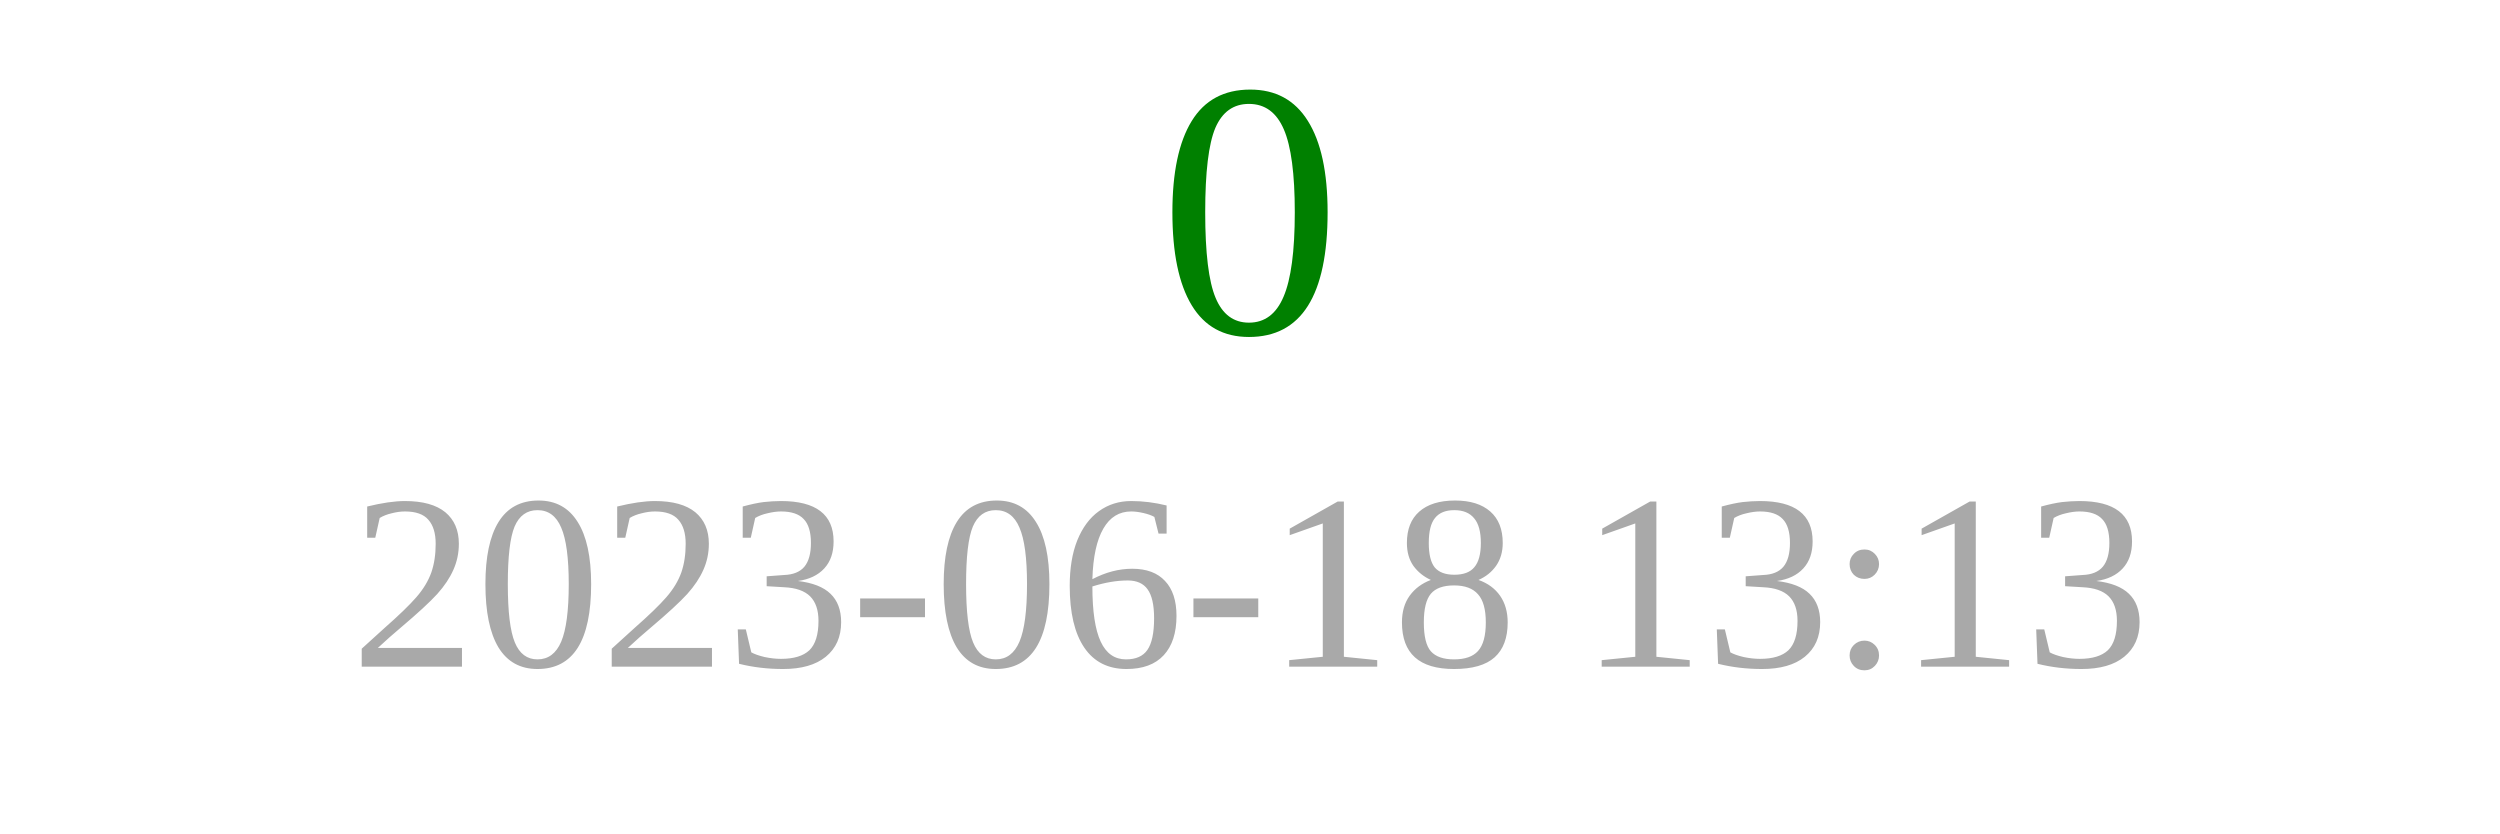
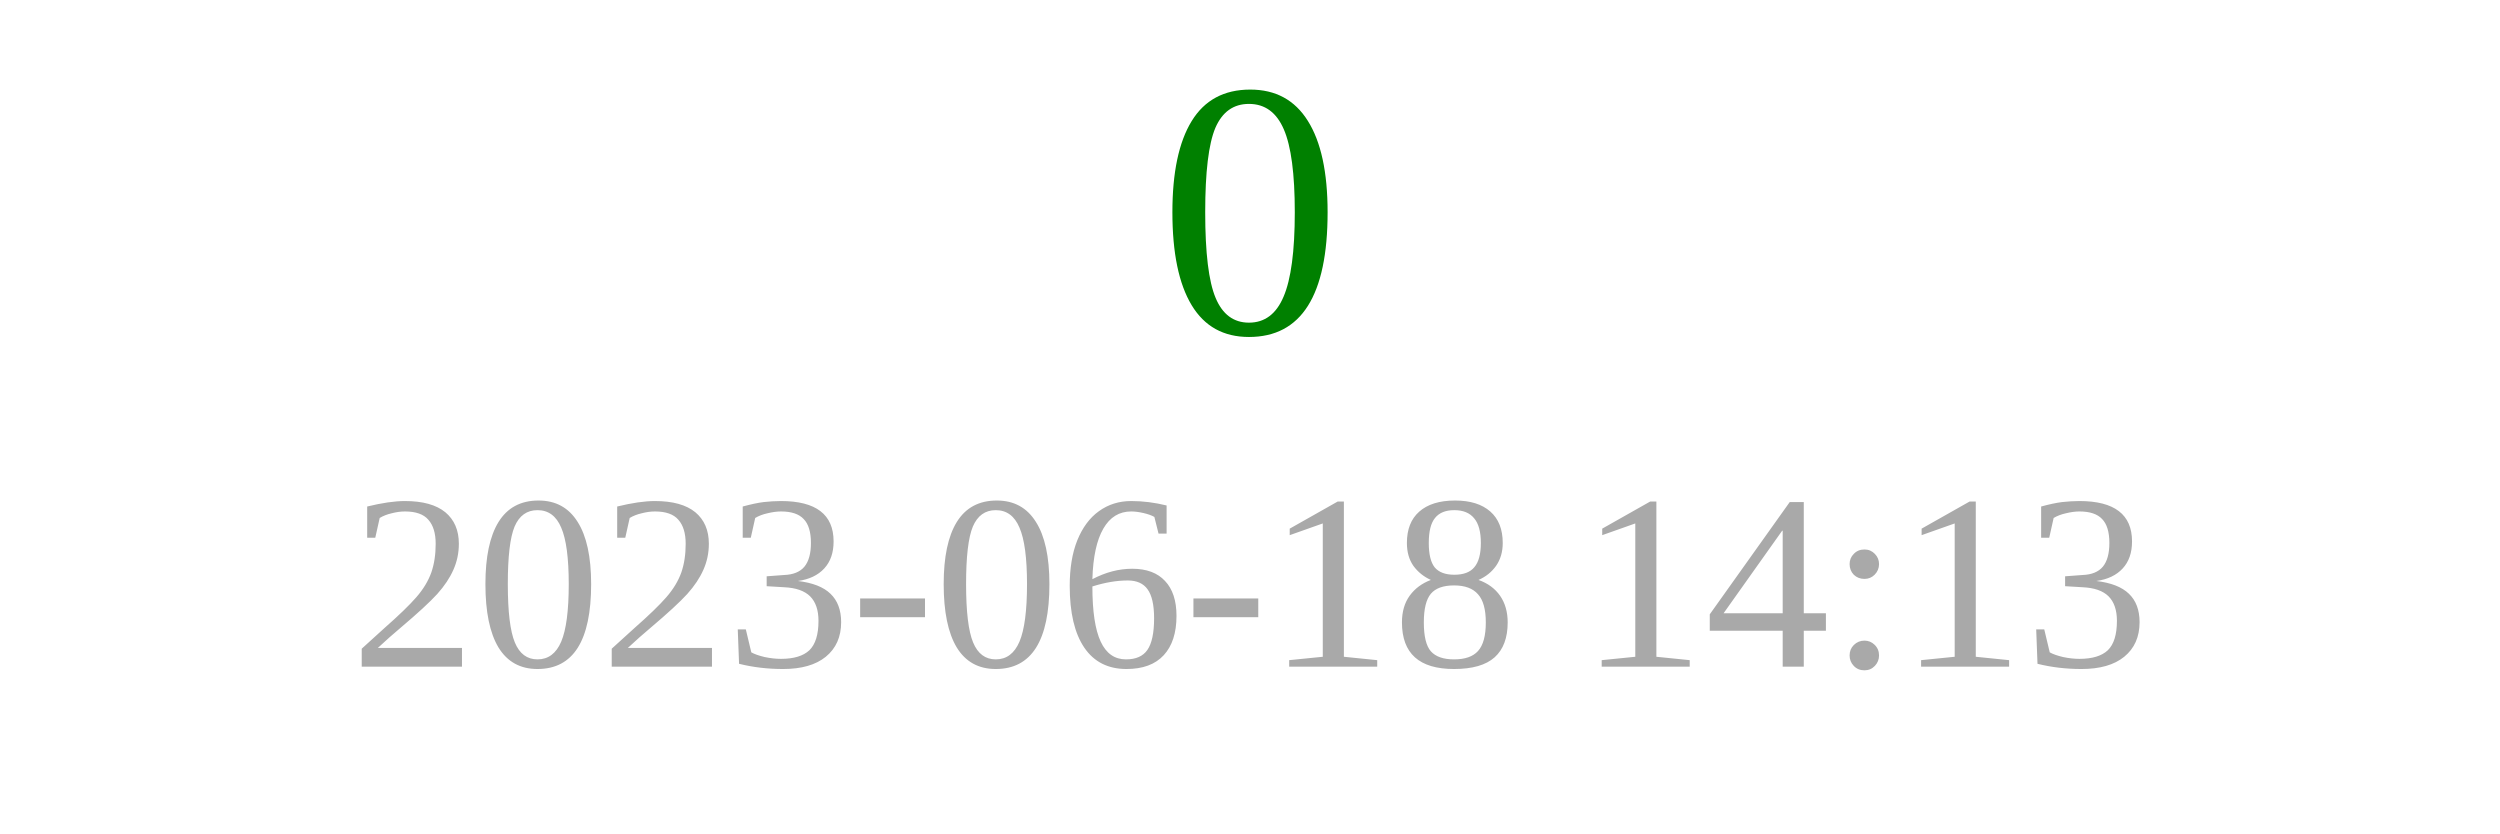
<svg xmlns="http://www.w3.org/2000/svg" width="150" height="50">
  <text x="75" y="20" font-size="22" fill="green" text-anchor="middle">0</text>
-   <text x="75" y="40" font-size="15" fill="darkgray" text-anchor="middle">2023-06-18 13:13</text>
+   <text x="75" y="40" font-size="15" fill="darkgray" text-anchor="middle">2023-06-18 14:13</text>
</svg>
